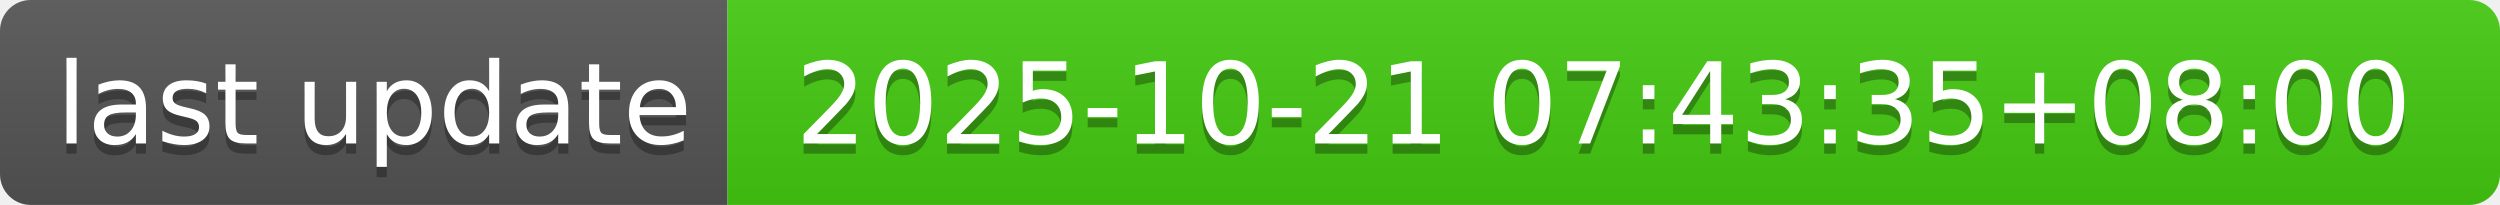
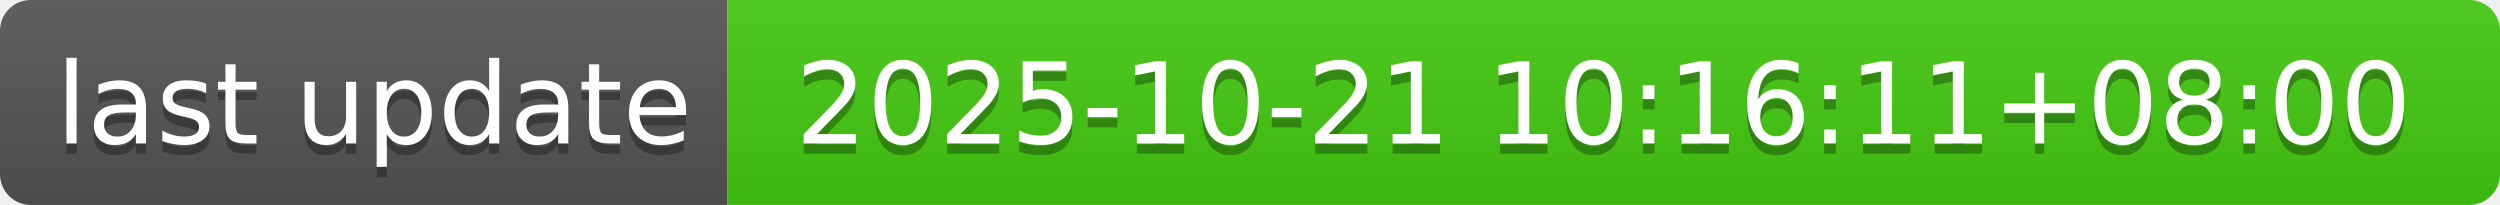
- <svg xmlns="http://www.w3.org/2000/svg" width="244" height="20" role="img" aria-label="last update: 2025-10-21 07:43:35+08:00">
+ <svg xmlns="http://www.w3.org/2000/svg" width="244" height="20" role="img" aria-label="last update: 2025-10-21 10:16:11+08:00">
  <linearGradient id="s" x2="0" y2="100%">
    <stop offset="0" stop-color="#bbb" stop-opacity=".1" />
    <stop offset="1" stop-opacity=".1" />
  </linearGradient>
  <clipPath id="r">
    <rect width="244" height="20" rx="3" fill="#fff" />
  </clipPath>
  <g clip-path="url(#r)">
    <rect width="71" height="20" fill="#555" />
    <rect x="71" width="173" height="20" fill="#4c1" />
    <rect width="244" height="20" fill="url(#s)" />
  </g>
  <g fill="#fff" text-anchor="middle" font-family="Verdana,Geneva,DejaVu Sans,sans-serif" text-rendering="geometricPrecision" font-size="110">
    <text aria-hidden="true" x="365" y="150" fill="#010101" fill-opacity=".3" transform="scale(.1)" textLength="610">last update</text>
    <text x="365" y="140" transform="scale(.1)" fill="#fff" textLength="610">last update</text>
-     <text aria-hidden="true" x="1565" y="150" fill="#010101" fill-opacity=".3" transform="scale(.1)" textLength="1630">2025-10-21 07:43:35+08:00</text>
-     <text x="1565" y="140" transform="scale(.1)" fill="#fff" textLength="1630">2025-10-21 07:43:35+08:00</text>
+     <text aria-hidden="true" x="1565" y="150" fill="#010101" fill-opacity=".3" transform="scale(.1)" textLength="1630">2025-10-21 10:16:11+08:00</text>
+     <text x="1565" y="140" transform="scale(.1)" fill="#fff" textLength="1630">2025-10-21 10:16:11+08:00</text>
  </g>
</svg>
